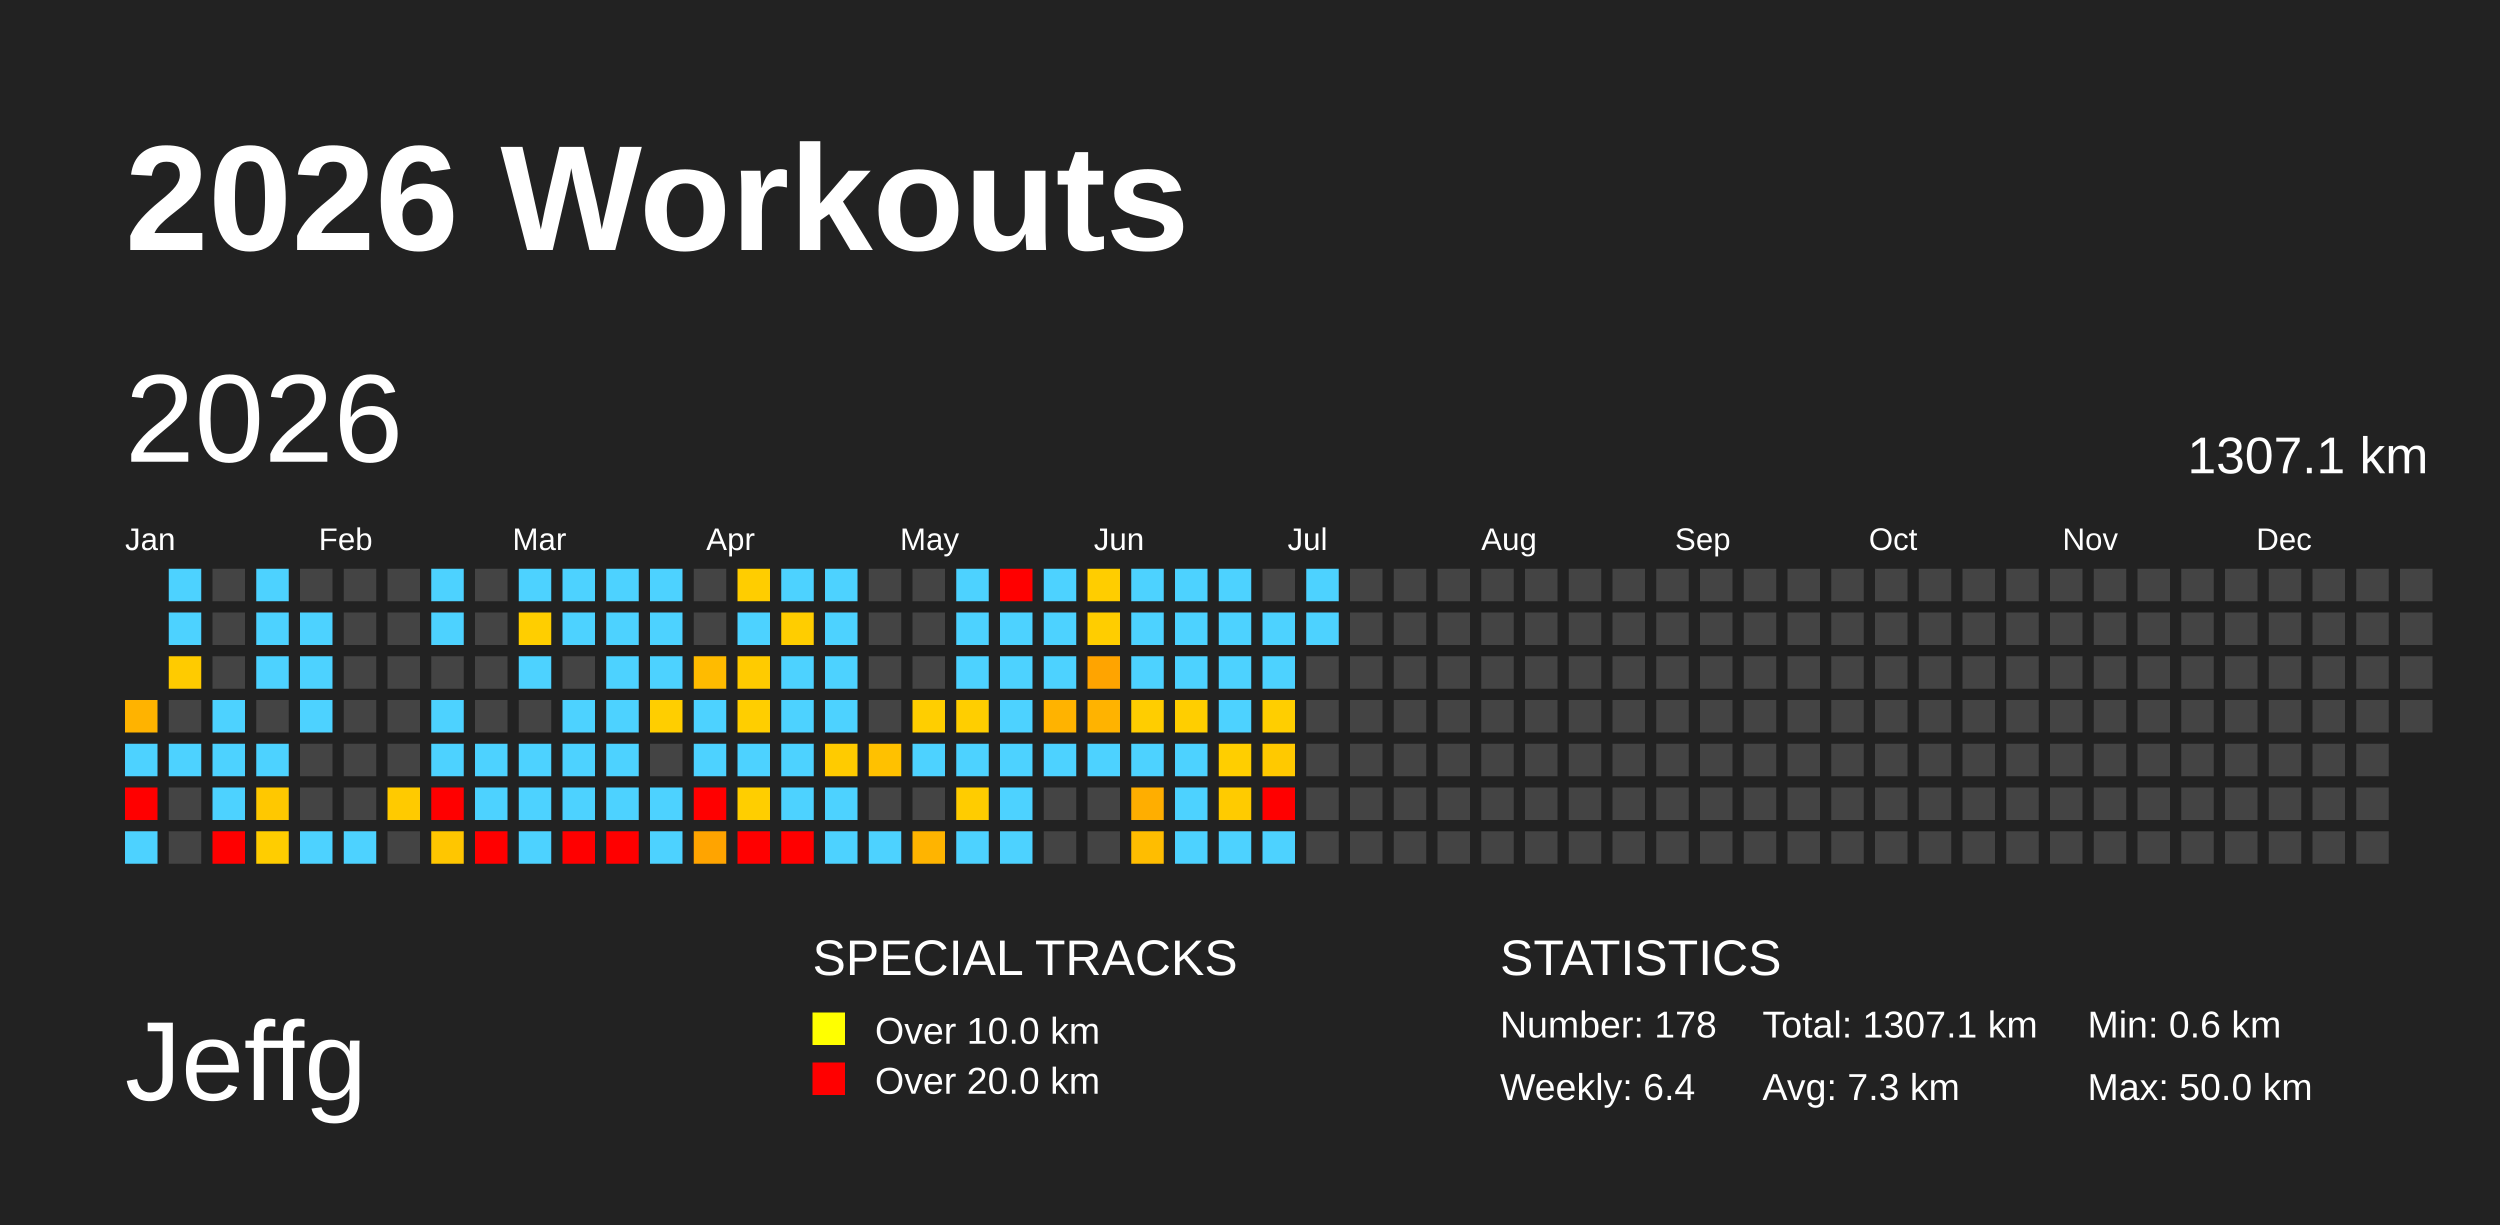
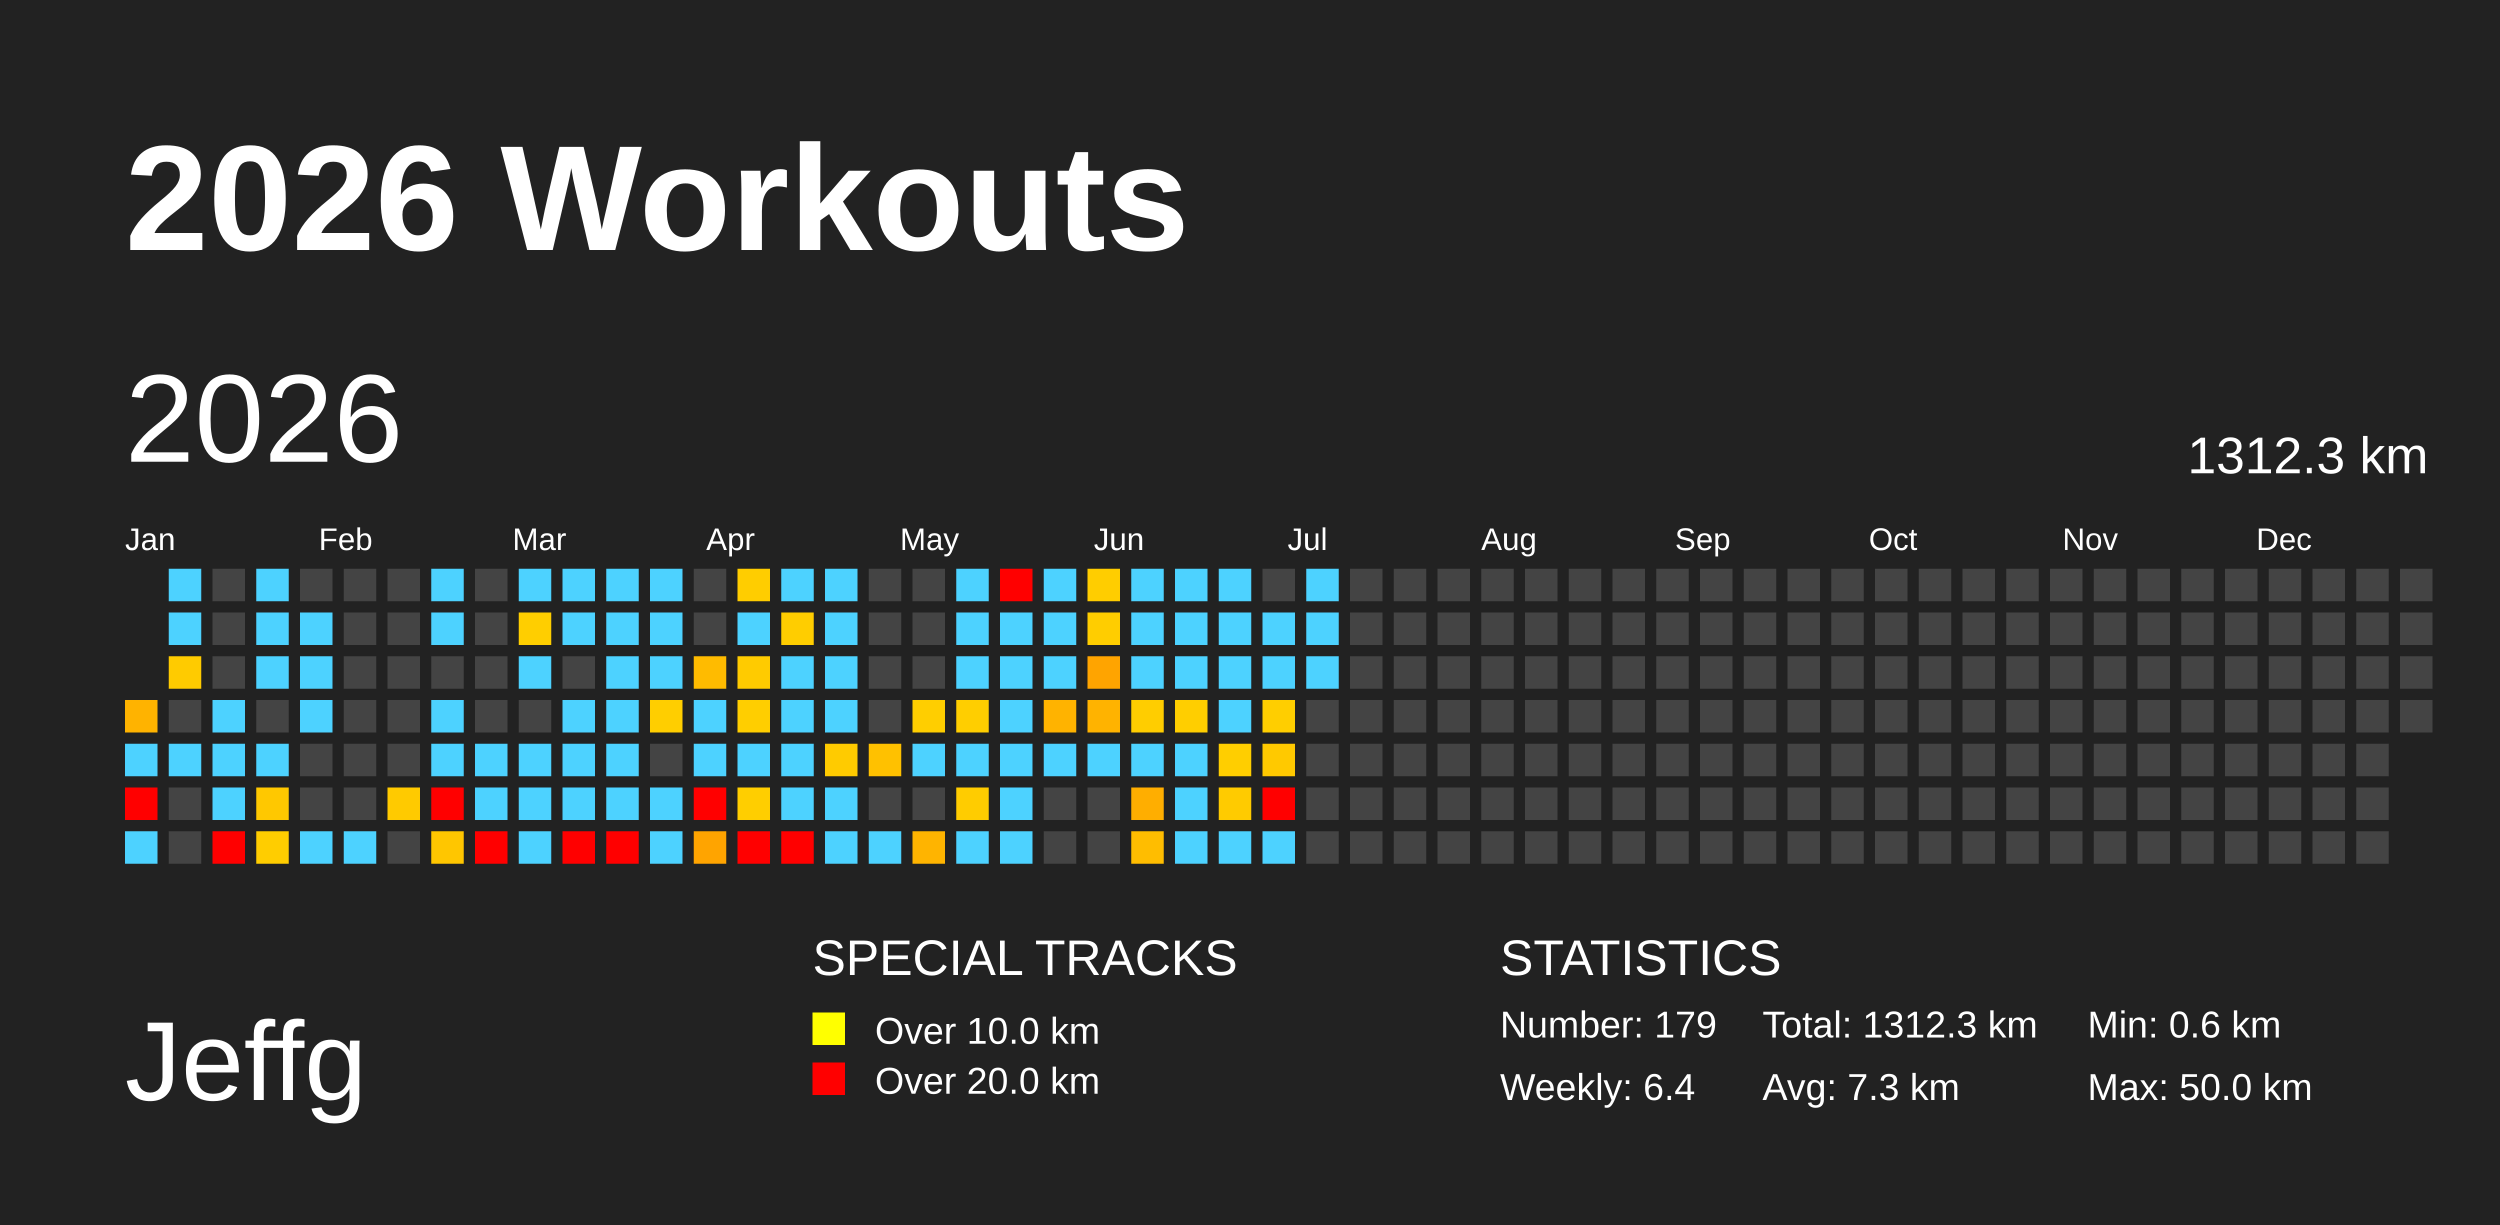
<svg xmlns="http://www.w3.org/2000/svg" baseProfile="full" height="98mm" version="1.1" viewBox="0,0,200,98" width="200mm">
  <defs />
  <rect fill="#222222" height="98" width="200" x="0" y="0" />
  <text fill="#FFFFFF" style="font-size:12px; font-family:Arial; font-weight:bold;" x="10" y="20">2026 Workouts</text>
  <text fill="#FFFFFF" style="font-size:9px; font-family:Arial" x="10" y="88">Jeffg</text>
  <text fill="#FFFFFF" style="font-size:4px; font-family:Arial" x="65" y="78">SPECIAL TRACKS</text>
  <rect fill="yellow" height="2.6" width="2.6" x="65" y="81" />
  <text fill="#FFFFFF" style="font-size:3px; font-family:Arial" x="70" y="83.5">Over 10.0 km</text>
  <rect fill="red" height="2.6" width="2.6" x="65" y="85" />
  <text fill="#FFFFFF" style="font-size:3px; font-family:Arial" x="70" y="87.5">Over 20.0 km</text>
  <text fill="#FFFFFF" style="font-size:4px; font-family:Arial" x="120" y="78">STATISTICS</text>
-   <text fill="#FFFFFF" style="font-size:3px; font-family:Arial" x="120" y="83">Number: 178</text>
+   <text fill="#FFFFFF" style="font-size:3px; font-family:Arial" x="120" y="83">Number: 179</text>
  <text fill="#FFFFFF" style="font-size:3px; font-family:Arial" x="120" y="88">Weekly: 6.4</text>
-   <text fill="#FFFFFF" style="font-size:3px; font-family:Arial" x="141" y="83">Total: 1307.1 km</text>
+   <text fill="#FFFFFF" style="font-size:3px; font-family:Arial" x="141" y="83">Total: 1312.3 km</text>
  <text fill="#FFFFFF" style="font-size:3px; font-family:Arial" x="141" y="88">Avg: 7.3 km</text>
  <text fill="#FFFFFF" style="font-size:3px; font-family:Arial" x="167" y="83">Min: 0.6 km</text>
  <text fill="#FFFFFF" style="font-size:3px; font-family:Arial" x="167" y="88">Max: 50.0 km</text>
  <text dominant-baseline="hanging" fill="#FFFFFF" style="font-size:10.0px; font-family:Arial;" x="10" y="30">2026</text>
-   <text dominant-baseline="hanging" fill="#FFFFFF" style="font-size:4.125px; font-family:Arial;" x="175" y="35">1307.1 km</text>
+   <text dominant-baseline="hanging" fill="#FFFFFF" style="font-size:4.125px; font-family:Arial;" x="175" y="35">1312.3 km</text>
  <text fill="#FFFFFF" style="font-size:2.5px; font-family:Arial" x="10.0" y="44">Jan</text>
  <text fill="#FFFFFF" style="font-size:2.5px; font-family:Arial" x="25.5" y="44">Feb</text>
  <text fill="#FFFFFF" style="font-size:2.5px; font-family:Arial" x="41.0" y="44">Mar</text>
  <text fill="#FFFFFF" style="font-size:2.5px; font-family:Arial" x="56.5" y="44">Apr</text>
  <text fill="#FFFFFF" style="font-size:2.5px; font-family:Arial" x="72.0" y="44">May</text>
  <text fill="#FFFFFF" style="font-size:2.5px; font-family:Arial" x="87.5" y="44">Jun</text>
  <text fill="#FFFFFF" style="font-size:2.5px; font-family:Arial" x="103.0" y="44">Jul</text>
  <text fill="#FFFFFF" style="font-size:2.5px; font-family:Arial" x="118.5" y="44">Aug</text>
  <text fill="#FFFFFF" style="font-size:2.5px; font-family:Arial" x="134.0" y="44">Sep</text>
  <text fill="#FFFFFF" style="font-size:2.5px; font-family:Arial" x="149.5" y="44">Oct</text>
  <text fill="#FFFFFF" style="font-size:2.5px; font-family:Arial" x="165.0" y="44">Nov</text>
  <text fill="#FFFFFF" style="font-size:2.5px; font-family:Arial" x="180.5" y="44">Dec</text>
  <rect fill="#ffb300" height="2.6" width="2.6" x="10.0" y="56.0" />
  <rect fill="#4dd2ff" height="2.6" width="2.6" x="10.0" y="59.5" />
  <rect fill="red" height="2.6" width="2.6" x="10.0" y="63.0" />
  <rect fill="#4dd2ff" height="2.6" width="2.6" x="10.0" y="66.5" />
  <rect fill="#4dd2ff" height="2.6" width="2.6" x="13.5" y="45.5" />
  <rect fill="#4dd2ff" height="2.6" width="2.6" x="13.5" y="49.0" />
  <rect fill="#ffcb00" height="2.6" width="2.6" x="13.5" y="52.5" />
  <rect fill="#444444" height="2.6" width="2.6" x="13.5" y="56.0" />
  <rect fill="#4dd2ff" height="2.6" width="2.6" x="13.5" y="59.5" />
  <rect fill="#444444" height="2.6" width="2.6" x="13.5" y="63.0" />
  <rect fill="#444444" height="2.6" width="2.6" x="13.5" y="66.5" />
  <rect fill="#444444" height="2.6" width="2.6" x="17.0" y="45.5" />
  <rect fill="#444444" height="2.6" width="2.6" x="17.0" y="49.0" />
  <rect fill="#444444" height="2.6" width="2.6" x="17.0" y="52.5" />
  <rect fill="#4dd2ff" height="2.6" width="2.6" x="17.0" y="56.0" />
  <rect fill="#4dd2ff" height="2.6" width="2.6" x="17.0" y="59.5" />
  <rect fill="#4dd2ff" height="2.6" width="2.6" x="17.0" y="63.0" />
  <rect fill="red" height="2.6" width="2.6" x="17.0" y="66.5" />
  <rect fill="#4dd2ff" height="2.6" width="2.6" x="20.5" y="45.5" />
  <rect fill="#4dd2ff" height="2.6" width="2.6" x="20.5" y="49.0" />
  <rect fill="#4dd2ff" height="2.6" width="2.6" x="20.5" y="52.5" />
  <rect fill="#444444" height="2.6" width="2.6" x="20.5" y="56.0" />
  <rect fill="#4dd2ff" height="2.6" width="2.6" x="20.5" y="59.5" />
  <rect fill="#ffc800" height="2.6" width="2.6" x="20.5" y="63.0" />
  <rect fill="#ffcd00" height="2.6" width="2.6" x="20.5" y="66.5" />
  <rect fill="#444444" height="2.6" width="2.6" x="24.0" y="45.5" />
  <rect fill="#4dd2ff" height="2.6" width="2.6" x="24.0" y="49.0" />
  <rect fill="#4dd2ff" height="2.6" width="2.6" x="24.0" y="52.5" />
  <rect fill="#4dd2ff" height="2.6" width="2.6" x="24.0" y="56.0" />
  <rect fill="#444444" height="2.6" width="2.6" x="24.0" y="59.5" />
  <rect fill="#444444" height="2.6" width="2.6" x="24.0" y="63.0" />
  <rect fill="#4dd2ff" height="2.6" width="2.6" x="24.0" y="66.5" />
  <rect fill="#444444" height="2.6" width="2.6" x="27.5" y="45.5" />
  <rect fill="#444444" height="2.6" width="2.6" x="27.5" y="49.0" />
  <rect fill="#444444" height="2.6" width="2.6" x="27.5" y="52.5" />
  <rect fill="#444444" height="2.6" width="2.6" x="27.5" y="56.0" />
  <rect fill="#444444" height="2.6" width="2.6" x="27.5" y="59.5" />
  <rect fill="#444444" height="2.6" width="2.6" x="27.5" y="63.0" />
  <rect fill="#4dd2ff" height="2.6" width="2.6" x="27.5" y="66.5" />
  <rect fill="#444444" height="2.6" width="2.6" x="31.0" y="45.5" />
  <rect fill="#444444" height="2.6" width="2.6" x="31.0" y="49.0" />
  <rect fill="#444444" height="2.6" width="2.6" x="31.0" y="52.5" />
  <rect fill="#444444" height="2.6" width="2.6" x="31.0" y="56.0" />
  <rect fill="#444444" height="2.6" width="2.6" x="31.0" y="59.5" />
  <rect fill="#ffca00" height="2.6" width="2.6" x="31.0" y="63.0" />
  <rect fill="#444444" height="2.6" width="2.6" x="31.0" y="66.5" />
  <rect fill="#4dd2ff" height="2.6" width="2.6" x="34.5" y="45.5" />
  <rect fill="#4dd2ff" height="2.6" width="2.6" x="34.5" y="49.0" />
  <rect fill="#444444" height="2.6" width="2.6" x="34.5" y="52.5" />
  <rect fill="#4dd2ff" height="2.6" width="2.6" x="34.5" y="56.0" />
  <rect fill="#4dd2ff" height="2.6" width="2.6" x="34.5" y="59.5" />
  <rect fill="red" height="2.6" width="2.6" x="34.5" y="63.0" />
  <rect fill="#ffc600" height="2.6" width="2.6" x="34.5" y="66.5" />
  <rect fill="#444444" height="2.6" width="2.6" x="38.0" y="45.5" />
  <rect fill="#444444" height="2.6" width="2.6" x="38.0" y="49.0" />
  <rect fill="#444444" height="2.6" width="2.6" x="38.0" y="52.5" />
  <rect fill="#444444" height="2.6" width="2.6" x="38.0" y="56.0" />
  <rect fill="#4dd2ff" height="2.6" width="2.6" x="38.0" y="59.5" />
  <rect fill="#4dd2ff" height="2.6" width="2.6" x="38.0" y="63.0" />
  <rect fill="red" height="2.6" width="2.6" x="38.0" y="66.5" />
  <rect fill="#4dd2ff" height="2.6" width="2.6" x="41.5" y="45.5" />
  <rect fill="#ffce00" height="2.6" width="2.6" x="41.5" y="49.0" />
  <rect fill="#4dd2ff" height="2.6" width="2.6" x="41.5" y="52.5" />
  <rect fill="#444444" height="2.6" width="2.6" x="41.5" y="56.0" />
  <rect fill="#4dd2ff" height="2.6" width="2.6" x="41.5" y="59.5" />
  <rect fill="#4dd2ff" height="2.6" width="2.6" x="41.5" y="63.0" />
  <rect fill="#4dd2ff" height="2.6" width="2.6" x="41.5" y="66.5" />
  <rect fill="#4dd2ff" height="2.6" width="2.6" x="45.0" y="45.5" />
  <rect fill="#4dd2ff" height="2.6" width="2.6" x="45.0" y="49.0" />
  <rect fill="#444444" height="2.6" width="2.6" x="45.0" y="52.5" />
  <rect fill="#4dd2ff" height="2.6" width="2.6" x="45.0" y="56.0" />
  <rect fill="#4dd2ff" height="2.6" width="2.6" x="45.0" y="59.5" />
  <rect fill="#4dd2ff" height="2.6" width="2.6" x="45.0" y="63.0" />
  <rect fill="red" height="2.6" width="2.6" x="45.0" y="66.5" />
  <rect fill="#4dd2ff" height="2.6" width="2.6" x="48.5" y="45.5" />
  <rect fill="#4dd2ff" height="2.6" width="2.6" x="48.5" y="49.0" />
  <rect fill="#4dd2ff" height="2.6" width="2.6" x="48.5" y="52.5" />
  <rect fill="#4dd2ff" height="2.6" width="2.6" x="48.5" y="56.0" />
  <rect fill="#4dd2ff" height="2.6" width="2.6" x="48.5" y="59.5" />
  <rect fill="#4dd2ff" height="2.6" width="2.6" x="48.5" y="63.0" />
  <rect fill="red" height="2.6" width="2.6" x="48.5" y="66.5" />
  <rect fill="#4dd2ff" height="2.6" width="2.6" x="52.0" y="45.5" />
  <rect fill="#4dd2ff" height="2.6" width="2.6" x="52.0" y="49.0" />
  <rect fill="#4dd2ff" height="2.6" width="2.6" x="52.0" y="52.5" />
  <rect fill="#ffce00" height="2.6" width="2.6" x="52.0" y="56.0" />
  <rect fill="#444444" height="2.6" width="2.6" x="52.0" y="59.5" />
  <rect fill="#4dd2ff" height="2.6" width="2.6" x="52.0" y="63.0" />
  <rect fill="#4dd2ff" height="2.6" width="2.6" x="52.0" y="66.5" />
  <rect fill="#444444" height="2.6" width="2.6" x="55.5" y="45.5" />
  <rect fill="#444444" height="2.6" width="2.6" x="55.5" y="49.0" />
  <rect fill="#ffbb00" height="2.6" width="2.6" x="55.5" y="52.5" />
  <rect fill="#4dd2ff" height="2.6" width="2.6" x="55.5" y="56.0" />
  <rect fill="#4dd2ff" height="2.6" width="2.6" x="55.5" y="59.5" />
  <rect fill="red" height="2.6" width="2.6" x="55.5" y="63.0" />
  <rect fill="#ffa400" height="2.6" width="2.6" x="55.5" y="66.5" />
  <rect fill="#ffcd00" height="2.6" width="2.6" x="59.0" y="45.5" />
  <rect fill="#4dd2ff" height="2.6" width="2.6" x="59.0" y="49.0" />
  <rect fill="#ffcb00" height="2.6" width="2.6" x="59.0" y="52.5" />
  <rect fill="#ffce00" height="2.6" width="2.6" x="59.0" y="56.0" />
  <rect fill="#4dd2ff" height="2.6" width="2.6" x="59.0" y="59.5" />
  <rect fill="#ffce00" height="2.6" width="2.6" x="59.0" y="63.0" />
  <rect fill="red" height="2.6" width="2.6" x="59.0" y="66.5" />
  <rect fill="#4dd2ff" height="2.6" width="2.6" x="62.5" y="45.5" />
  <rect fill="#ffcd00" height="2.6" width="2.6" x="62.5" y="49.0" />
  <rect fill="#4dd2ff" height="2.6" width="2.6" x="62.5" y="52.5" />
  <rect fill="#4dd2ff" height="2.6" width="2.6" x="62.5" y="56.0" />
  <rect fill="#4dd2ff" height="2.6" width="2.6" x="62.5" y="59.5" />
  <rect fill="#4dd2ff" height="2.6" width="2.6" x="62.5" y="63.0" />
  <rect fill="red" height="2.6" width="2.6" x="62.5" y="66.5" />
  <rect fill="#4dd2ff" height="2.6" width="2.6" x="66.0" y="45.5" />
  <rect fill="#4dd2ff" height="2.6" width="2.6" x="66.0" y="49.0" />
  <rect fill="#4dd2ff" height="2.6" width="2.6" x="66.0" y="52.5" />
  <rect fill="#4dd2ff" height="2.6" width="2.6" x="66.0" y="56.0" />
  <rect fill="#ffcb00" height="2.6" width="2.6" x="66.0" y="59.5" />
  <rect fill="#4dd2ff" height="2.6" width="2.6" x="66.0" y="63.0" />
  <rect fill="#4dd2ff" height="2.6" width="2.6" x="66.0" y="66.5" />
  <rect fill="#444444" height="2.6" width="2.6" x="69.5" y="45.5" />
  <rect fill="#444444" height="2.6" width="2.6" x="69.5" y="49.0" />
  <rect fill="#444444" height="2.6" width="2.6" x="69.5" y="52.5" />
  <rect fill="#444444" height="2.6" width="2.6" x="69.5" y="56.0" />
  <rect fill="#ffc100" height="2.6" width="2.6" x="69.5" y="59.5" />
  <rect fill="#444444" height="2.6" width="2.6" x="69.5" y="63.0" />
  <rect fill="#4dd2ff" height="2.6" width="2.6" x="69.5" y="66.5" />
  <rect fill="#444444" height="2.6" width="2.6" x="73.0" y="45.5" />
  <rect fill="#444444" height="2.6" width="2.6" x="73.0" y="49.0" />
  <rect fill="#444444" height="2.6" width="2.6" x="73.0" y="52.5" />
  <rect fill="#ffce00" height="2.6" width="2.6" x="73.0" y="56.0" />
  <rect fill="#4dd2ff" height="2.6" width="2.6" x="73.0" y="59.5" />
  <rect fill="#444444" height="2.6" width="2.6" x="73.0" y="63.0" />
  <rect fill="#ffb400" height="2.6" width="2.6" x="73.0" y="66.5" />
  <rect fill="#4dd2ff" height="2.6" width="2.6" x="76.5" y="45.5" />
  <rect fill="#4dd2ff" height="2.6" width="2.6" x="76.5" y="49.0" />
  <rect fill="#4dd2ff" height="2.6" width="2.6" x="76.5" y="52.5" />
  <rect fill="#ffce00" height="2.6" width="2.6" x="76.5" y="56.0" />
  <rect fill="#4dd2ff" height="2.6" width="2.6" x="76.5" y="59.5" />
  <rect fill="#ffcc00" height="2.6" width="2.6" x="76.5" y="63.0" />
  <rect fill="#4dd2ff" height="2.6" width="2.6" x="76.5" y="66.5" />
  <rect fill="red" height="2.6" width="2.6" x="80.0" y="45.5" />
  <rect fill="#4dd2ff" height="2.6" width="2.6" x="80.0" y="49.0" />
  <rect fill="#4dd2ff" height="2.6" width="2.6" x="80.0" y="52.5" />
  <rect fill="#4dd2ff" height="2.6" width="2.6" x="80.0" y="56.0" />
  <rect fill="#4dd2ff" height="2.6" width="2.6" x="80.0" y="59.5" />
  <rect fill="#4dd2ff" height="2.6" width="2.6" x="80.0" y="63.0" />
  <rect fill="#4dd2ff" height="2.6" width="2.6" x="80.0" y="66.5" />
  <rect fill="#4dd2ff" height="2.6" width="2.6" x="83.5" y="45.5" />
  <rect fill="#4dd2ff" height="2.6" width="2.6" x="83.5" y="49.0" />
  <rect fill="#4dd2ff" height="2.6" width="2.6" x="83.5" y="52.5" />
  <rect fill="#ffb300" height="2.6" width="2.6" x="83.5" y="56.0" />
  <rect fill="#4dd2ff" height="2.6" width="2.6" x="83.5" y="59.5" />
  <rect fill="#444444" height="2.6" width="2.6" x="83.5" y="63.0" />
  <rect fill="#444444" height="2.6" width="2.6" x="83.5" y="66.5" />
  <rect fill="#ffcd00" height="2.6" width="2.6" x="87.0" y="45.5" />
  <rect fill="#ffcd00" height="2.6" width="2.6" x="87.0" y="49.0" />
  <rect fill="#ffa400" height="2.6" width="2.6" x="87.0" y="52.5" />
  <rect fill="#ffb300" height="2.6" width="2.6" x="87.0" y="56.0" />
  <rect fill="#4dd2ff" height="2.6" width="2.6" x="87.0" y="59.5" />
  <rect fill="#444444" height="2.6" width="2.6" x="87.0" y="63.0" />
  <rect fill="#444444" height="2.6" width="2.6" x="87.0" y="66.5" />
  <rect fill="#4dd2ff" height="2.6" width="2.6" x="90.5" y="45.5" />
  <rect fill="#4dd2ff" height="2.6" width="2.6" x="90.5" y="49.0" />
  <rect fill="#4dd2ff" height="2.6" width="2.6" x="90.5" y="52.5" />
  <rect fill="#ffcd00" height="2.6" width="2.6" x="90.5" y="56.0" />
  <rect fill="#4dd2ff" height="2.6" width="2.6" x="90.5" y="59.5" />
  <rect fill="#ffae00" height="2.6" width="2.6" x="90.5" y="63.0" />
  <rect fill="#ffbd00" height="2.6" width="2.6" x="90.5" y="66.5" />
  <rect fill="#4dd2ff" height="2.6" width="2.6" x="94.0" y="45.5" />
  <rect fill="#4dd2ff" height="2.6" width="2.6" x="94.0" y="49.0" />
  <rect fill="#4dd2ff" height="2.6" width="2.6" x="94.0" y="52.5" />
  <rect fill="#ffce00" height="2.6" width="2.6" x="94.0" y="56.0" />
  <rect fill="#4dd2ff" height="2.6" width="2.6" x="94.0" y="59.5" />
  <rect fill="#4dd2ff" height="2.6" width="2.6" x="94.0" y="63.0" />
  <rect fill="#4dd2ff" height="2.6" width="2.6" x="94.0" y="66.5" />
  <rect fill="#4dd2ff" height="2.6" width="2.6" x="97.5" y="45.5" />
  <rect fill="#4dd2ff" height="2.6" width="2.6" x="97.5" y="49.0" />
  <rect fill="#4dd2ff" height="2.6" width="2.6" x="97.5" y="52.5" />
  <rect fill="#4dd2ff" height="2.6" width="2.6" x="97.5" y="56.0" />
  <rect fill="#ffce00" height="2.6" width="2.6" x="97.5" y="59.5" />
  <rect fill="#ffcb00" height="2.6" width="2.6" x="97.5" y="63.0" />
  <rect fill="#4dd2ff" height="2.6" width="2.6" x="97.5" y="66.5" />
  <rect fill="#444444" height="2.6" width="2.6" x="101.0" y="45.5" />
  <rect fill="#4dd2ff" height="2.6" width="2.6" x="101.0" y="49.0" />
  <rect fill="#4dd2ff" height="2.6" width="2.6" x="101.0" y="52.5" />
  <rect fill="#ffce00" height="2.6" width="2.6" x="101.0" y="56.0" />
  <rect fill="#ffc900" height="2.6" width="2.6" x="101.0" y="59.5" />
  <rect fill="red" height="2.6" width="2.6" x="101.0" y="63.0" />
  <rect fill="#4dd2ff" height="2.6" width="2.6" x="101.0" y="66.5" />
  <rect fill="#4dd2ff" height="2.6" width="2.6" x="104.5" y="45.5" />
  <rect fill="#4dd2ff" height="2.6" width="2.6" x="104.5" y="49.0" />
-   <rect fill="#444444" height="2.6" width="2.6" x="104.5" y="52.5" />
+   <rect fill="#4dd2ff" height="2.6" width="2.6" x="104.5" y="52.5" />
  <rect fill="#444444" height="2.6" width="2.6" x="104.5" y="56.0" />
  <rect fill="#444444" height="2.6" width="2.6" x="104.5" y="59.5" />
  <rect fill="#444444" height="2.6" width="2.6" x="104.5" y="63.0" />
  <rect fill="#444444" height="2.6" width="2.6" x="104.5" y="66.5" />
  <rect fill="#444444" height="2.6" width="2.6" x="108.0" y="45.5" />
  <rect fill="#444444" height="2.6" width="2.6" x="108.0" y="49.0" />
  <rect fill="#444444" height="2.6" width="2.6" x="108.0" y="52.5" />
  <rect fill="#444444" height="2.6" width="2.6" x="108.0" y="56.0" />
  <rect fill="#444444" height="2.6" width="2.6" x="108.0" y="59.5" />
  <rect fill="#444444" height="2.6" width="2.6" x="108.0" y="63.0" />
  <rect fill="#444444" height="2.6" width="2.6" x="108.0" y="66.5" />
  <rect fill="#444444" height="2.6" width="2.6" x="111.5" y="45.5" />
  <rect fill="#444444" height="2.6" width="2.6" x="111.5" y="49.0" />
  <rect fill="#444444" height="2.6" width="2.6" x="111.5" y="52.5" />
  <rect fill="#444444" height="2.6" width="2.6" x="111.5" y="56.0" />
  <rect fill="#444444" height="2.6" width="2.6" x="111.5" y="59.5" />
  <rect fill="#444444" height="2.6" width="2.6" x="111.5" y="63.0" />
  <rect fill="#444444" height="2.6" width="2.6" x="111.5" y="66.5" />
  <rect fill="#444444" height="2.6" width="2.6" x="115.0" y="45.5" />
  <rect fill="#444444" height="2.6" width="2.6" x="115.0" y="49.0" />
  <rect fill="#444444" height="2.6" width="2.6" x="115.0" y="52.5" />
  <rect fill="#444444" height="2.6" width="2.6" x="115.0" y="56.0" />
  <rect fill="#444444" height="2.6" width="2.6" x="115.0" y="59.5" />
  <rect fill="#444444" height="2.6" width="2.6" x="115.0" y="63.0" />
  <rect fill="#444444" height="2.6" width="2.6" x="115.0" y="66.5" />
  <rect fill="#444444" height="2.6" width="2.6" x="118.5" y="45.5" />
  <rect fill="#444444" height="2.6" width="2.6" x="118.5" y="49.0" />
  <rect fill="#444444" height="2.6" width="2.6" x="118.5" y="52.5" />
  <rect fill="#444444" height="2.6" width="2.6" x="118.5" y="56.0" />
  <rect fill="#444444" height="2.6" width="2.6" x="118.5" y="59.5" />
  <rect fill="#444444" height="2.6" width="2.6" x="118.5" y="63.0" />
  <rect fill="#444444" height="2.6" width="2.6" x="118.5" y="66.5" />
  <rect fill="#444444" height="2.6" width="2.6" x="122.0" y="45.5" />
  <rect fill="#444444" height="2.6" width="2.6" x="122.0" y="49.0" />
  <rect fill="#444444" height="2.6" width="2.6" x="122.0" y="52.5" />
  <rect fill="#444444" height="2.6" width="2.6" x="122.0" y="56.0" />
  <rect fill="#444444" height="2.6" width="2.6" x="122.0" y="59.5" />
  <rect fill="#444444" height="2.6" width="2.6" x="122.0" y="63.0" />
  <rect fill="#444444" height="2.6" width="2.6" x="122.0" y="66.5" />
  <rect fill="#444444" height="2.6" width="2.6" x="125.5" y="45.5" />
  <rect fill="#444444" height="2.6" width="2.6" x="125.5" y="49.0" />
  <rect fill="#444444" height="2.6" width="2.6" x="125.5" y="52.5" />
  <rect fill="#444444" height="2.6" width="2.6" x="125.5" y="56.0" />
  <rect fill="#444444" height="2.6" width="2.6" x="125.5" y="59.5" />
  <rect fill="#444444" height="2.6" width="2.6" x="125.5" y="63.0" />
  <rect fill="#444444" height="2.6" width="2.6" x="125.5" y="66.5" />
  <rect fill="#444444" height="2.6" width="2.6" x="129.0" y="45.5" />
  <rect fill="#444444" height="2.6" width="2.6" x="129.0" y="49.0" />
  <rect fill="#444444" height="2.6" width="2.6" x="129.0" y="52.5" />
  <rect fill="#444444" height="2.6" width="2.6" x="129.0" y="56.0" />
  <rect fill="#444444" height="2.6" width="2.6" x="129.0" y="59.5" />
  <rect fill="#444444" height="2.6" width="2.6" x="129.0" y="63.0" />
  <rect fill="#444444" height="2.6" width="2.6" x="129.0" y="66.5" />
  <rect fill="#444444" height="2.6" width="2.6" x="132.5" y="45.5" />
  <rect fill="#444444" height="2.6" width="2.6" x="132.5" y="49.0" />
  <rect fill="#444444" height="2.6" width="2.6" x="132.5" y="52.5" />
  <rect fill="#444444" height="2.6" width="2.6" x="132.5" y="56.0" />
  <rect fill="#444444" height="2.6" width="2.6" x="132.5" y="59.5" />
  <rect fill="#444444" height="2.6" width="2.6" x="132.5" y="63.0" />
  <rect fill="#444444" height="2.6" width="2.6" x="132.5" y="66.5" />
  <rect fill="#444444" height="2.6" width="2.6" x="136.0" y="45.5" />
  <rect fill="#444444" height="2.6" width="2.6" x="136.0" y="49.0" />
  <rect fill="#444444" height="2.6" width="2.6" x="136.0" y="52.5" />
  <rect fill="#444444" height="2.6" width="2.6" x="136.0" y="56.0" />
  <rect fill="#444444" height="2.6" width="2.6" x="136.0" y="59.5" />
  <rect fill="#444444" height="2.6" width="2.6" x="136.0" y="63.0" />
  <rect fill="#444444" height="2.6" width="2.6" x="136.0" y="66.5" />
  <rect fill="#444444" height="2.6" width="2.6" x="139.5" y="45.5" />
  <rect fill="#444444" height="2.6" width="2.6" x="139.5" y="49.0" />
  <rect fill="#444444" height="2.6" width="2.6" x="139.5" y="52.5" />
  <rect fill="#444444" height="2.6" width="2.6" x="139.5" y="56.0" />
  <rect fill="#444444" height="2.6" width="2.6" x="139.5" y="59.5" />
  <rect fill="#444444" height="2.6" width="2.6" x="139.5" y="63.0" />
  <rect fill="#444444" height="2.6" width="2.6" x="139.5" y="66.5" />
  <rect fill="#444444" height="2.6" width="2.6" x="143.0" y="45.5" />
  <rect fill="#444444" height="2.6" width="2.6" x="143.0" y="49.0" />
  <rect fill="#444444" height="2.6" width="2.6" x="143.0" y="52.5" />
  <rect fill="#444444" height="2.6" width="2.6" x="143.0" y="56.0" />
  <rect fill="#444444" height="2.6" width="2.6" x="143.0" y="59.5" />
  <rect fill="#444444" height="2.6" width="2.6" x="143.0" y="63.0" />
  <rect fill="#444444" height="2.6" width="2.6" x="143.0" y="66.5" />
  <rect fill="#444444" height="2.6" width="2.6" x="146.5" y="45.5" />
  <rect fill="#444444" height="2.6" width="2.6" x="146.5" y="49.0" />
  <rect fill="#444444" height="2.6" width="2.6" x="146.5" y="52.5" />
  <rect fill="#444444" height="2.6" width="2.6" x="146.5" y="56.0" />
  <rect fill="#444444" height="2.6" width="2.6" x="146.5" y="59.5" />
  <rect fill="#444444" height="2.6" width="2.6" x="146.5" y="63.0" />
  <rect fill="#444444" height="2.6" width="2.6" x="146.5" y="66.5" />
  <rect fill="#444444" height="2.6" width="2.6" x="150.0" y="45.5" />
  <rect fill="#444444" height="2.6" width="2.6" x="150.0" y="49.0" />
  <rect fill="#444444" height="2.6" width="2.6" x="150.0" y="52.5" />
  <rect fill="#444444" height="2.6" width="2.6" x="150.0" y="56.0" />
  <rect fill="#444444" height="2.6" width="2.6" x="150.0" y="59.5" />
  <rect fill="#444444" height="2.6" width="2.6" x="150.0" y="63.0" />
  <rect fill="#444444" height="2.6" width="2.6" x="150.0" y="66.5" />
  <rect fill="#444444" height="2.6" width="2.6" x="153.5" y="45.5" />
  <rect fill="#444444" height="2.6" width="2.6" x="153.5" y="49.0" />
  <rect fill="#444444" height="2.6" width="2.6" x="153.5" y="52.5" />
  <rect fill="#444444" height="2.6" width="2.6" x="153.5" y="56.0" />
  <rect fill="#444444" height="2.6" width="2.6" x="153.5" y="59.5" />
  <rect fill="#444444" height="2.6" width="2.6" x="153.5" y="63.0" />
  <rect fill="#444444" height="2.6" width="2.6" x="153.5" y="66.5" />
  <rect fill="#444444" height="2.6" width="2.6" x="157.0" y="45.5" />
  <rect fill="#444444" height="2.6" width="2.6" x="157.0" y="49.0" />
  <rect fill="#444444" height="2.6" width="2.6" x="157.0" y="52.5" />
  <rect fill="#444444" height="2.6" width="2.6" x="157.0" y="56.0" />
  <rect fill="#444444" height="2.6" width="2.6" x="157.0" y="59.5" />
  <rect fill="#444444" height="2.6" width="2.6" x="157.0" y="63.0" />
  <rect fill="#444444" height="2.6" width="2.6" x="157.0" y="66.5" />
  <rect fill="#444444" height="2.6" width="2.6" x="160.5" y="45.5" />
  <rect fill="#444444" height="2.6" width="2.6" x="160.5" y="49.0" />
  <rect fill="#444444" height="2.6" width="2.6" x="160.5" y="52.5" />
  <rect fill="#444444" height="2.6" width="2.6" x="160.5" y="56.0" />
  <rect fill="#444444" height="2.6" width="2.6" x="160.5" y="59.5" />
  <rect fill="#444444" height="2.6" width="2.6" x="160.5" y="63.0" />
  <rect fill="#444444" height="2.6" width="2.6" x="160.5" y="66.5" />
  <rect fill="#444444" height="2.6" width="2.6" x="164.0" y="45.5" />
  <rect fill="#444444" height="2.6" width="2.6" x="164.0" y="49.0" />
  <rect fill="#444444" height="2.6" width="2.6" x="164.0" y="52.5" />
  <rect fill="#444444" height="2.6" width="2.6" x="164.0" y="56.0" />
  <rect fill="#444444" height="2.6" width="2.6" x="164.0" y="59.5" />
  <rect fill="#444444" height="2.6" width="2.6" x="164.0" y="63.0" />
  <rect fill="#444444" height="2.6" width="2.6" x="164.0" y="66.5" />
  <rect fill="#444444" height="2.6" width="2.6" x="167.5" y="45.5" />
  <rect fill="#444444" height="2.6" width="2.6" x="167.5" y="49.0" />
  <rect fill="#444444" height="2.6" width="2.6" x="167.5" y="52.5" />
  <rect fill="#444444" height="2.6" width="2.6" x="167.5" y="56.0" />
  <rect fill="#444444" height="2.6" width="2.6" x="167.5" y="59.5" />
  <rect fill="#444444" height="2.6" width="2.6" x="167.5" y="63.0" />
  <rect fill="#444444" height="2.6" width="2.6" x="167.5" y="66.5" />
  <rect fill="#444444" height="2.6" width="2.6" x="171.0" y="45.5" />
  <rect fill="#444444" height="2.6" width="2.6" x="171.0" y="49.0" />
  <rect fill="#444444" height="2.6" width="2.6" x="171.0" y="52.5" />
  <rect fill="#444444" height="2.6" width="2.6" x="171.0" y="56.0" />
  <rect fill="#444444" height="2.6" width="2.6" x="171.0" y="59.5" />
  <rect fill="#444444" height="2.6" width="2.6" x="171.0" y="63.0" />
  <rect fill="#444444" height="2.6" width="2.6" x="171.0" y="66.5" />
  <rect fill="#444444" height="2.6" width="2.6" x="174.5" y="45.5" />
  <rect fill="#444444" height="2.6" width="2.6" x="174.5" y="49.0" />
  <rect fill="#444444" height="2.6" width="2.6" x="174.5" y="52.5" />
  <rect fill="#444444" height="2.6" width="2.6" x="174.5" y="56.0" />
  <rect fill="#444444" height="2.6" width="2.6" x="174.5" y="59.5" />
  <rect fill="#444444" height="2.6" width="2.6" x="174.5" y="63.0" />
  <rect fill="#444444" height="2.6" width="2.6" x="174.5" y="66.5" />
  <rect fill="#444444" height="2.6" width="2.6" x="178.0" y="45.5" />
  <rect fill="#444444" height="2.6" width="2.6" x="178.0" y="49.0" />
  <rect fill="#444444" height="2.6" width="2.6" x="178.0" y="52.5" />
  <rect fill="#444444" height="2.6" width="2.6" x="178.0" y="56.0" />
  <rect fill="#444444" height="2.6" width="2.6" x="178.0" y="59.5" />
  <rect fill="#444444" height="2.6" width="2.6" x="178.0" y="63.0" />
  <rect fill="#444444" height="2.6" width="2.6" x="178.0" y="66.5" />
  <rect fill="#444444" height="2.6" width="2.6" x="181.5" y="45.5" />
  <rect fill="#444444" height="2.6" width="2.6" x="181.5" y="49.0" />
  <rect fill="#444444" height="2.6" width="2.6" x="181.5" y="52.5" />
  <rect fill="#444444" height="2.6" width="2.6" x="181.5" y="56.0" />
  <rect fill="#444444" height="2.6" width="2.6" x="181.5" y="59.5" />
  <rect fill="#444444" height="2.6" width="2.6" x="181.5" y="63.0" />
  <rect fill="#444444" height="2.6" width="2.6" x="181.5" y="66.5" />
  <rect fill="#444444" height="2.6" width="2.6" x="185.0" y="45.5" />
  <rect fill="#444444" height="2.6" width="2.6" x="185.0" y="49.0" />
  <rect fill="#444444" height="2.6" width="2.6" x="185.0" y="52.5" />
  <rect fill="#444444" height="2.6" width="2.6" x="185.0" y="56.0" />
  <rect fill="#444444" height="2.6" width="2.6" x="185.0" y="59.5" />
  <rect fill="#444444" height="2.6" width="2.6" x="185.0" y="63.0" />
  <rect fill="#444444" height="2.6" width="2.6" x="185.0" y="66.5" />
  <rect fill="#444444" height="2.6" width="2.6" x="188.5" y="45.5" />
  <rect fill="#444444" height="2.6" width="2.6" x="188.5" y="49.0" />
  <rect fill="#444444" height="2.6" width="2.6" x="188.5" y="52.5" />
  <rect fill="#444444" height="2.6" width="2.6" x="188.5" y="56.0" />
  <rect fill="#444444" height="2.6" width="2.6" x="188.5" y="59.5" />
  <rect fill="#444444" height="2.6" width="2.6" x="188.5" y="63.0" />
  <rect fill="#444444" height="2.6" width="2.6" x="188.5" y="66.5" />
  <rect fill="#444444" height="2.6" width="2.6" x="192.0" y="45.5" />
  <rect fill="#444444" height="2.6" width="2.6" x="192.0" y="49.0" />
  <rect fill="#444444" height="2.6" width="2.6" x="192.0" y="52.5" />
  <rect fill="#444444" height="2.6" width="2.6" x="192.0" y="56.0" />
</svg>
